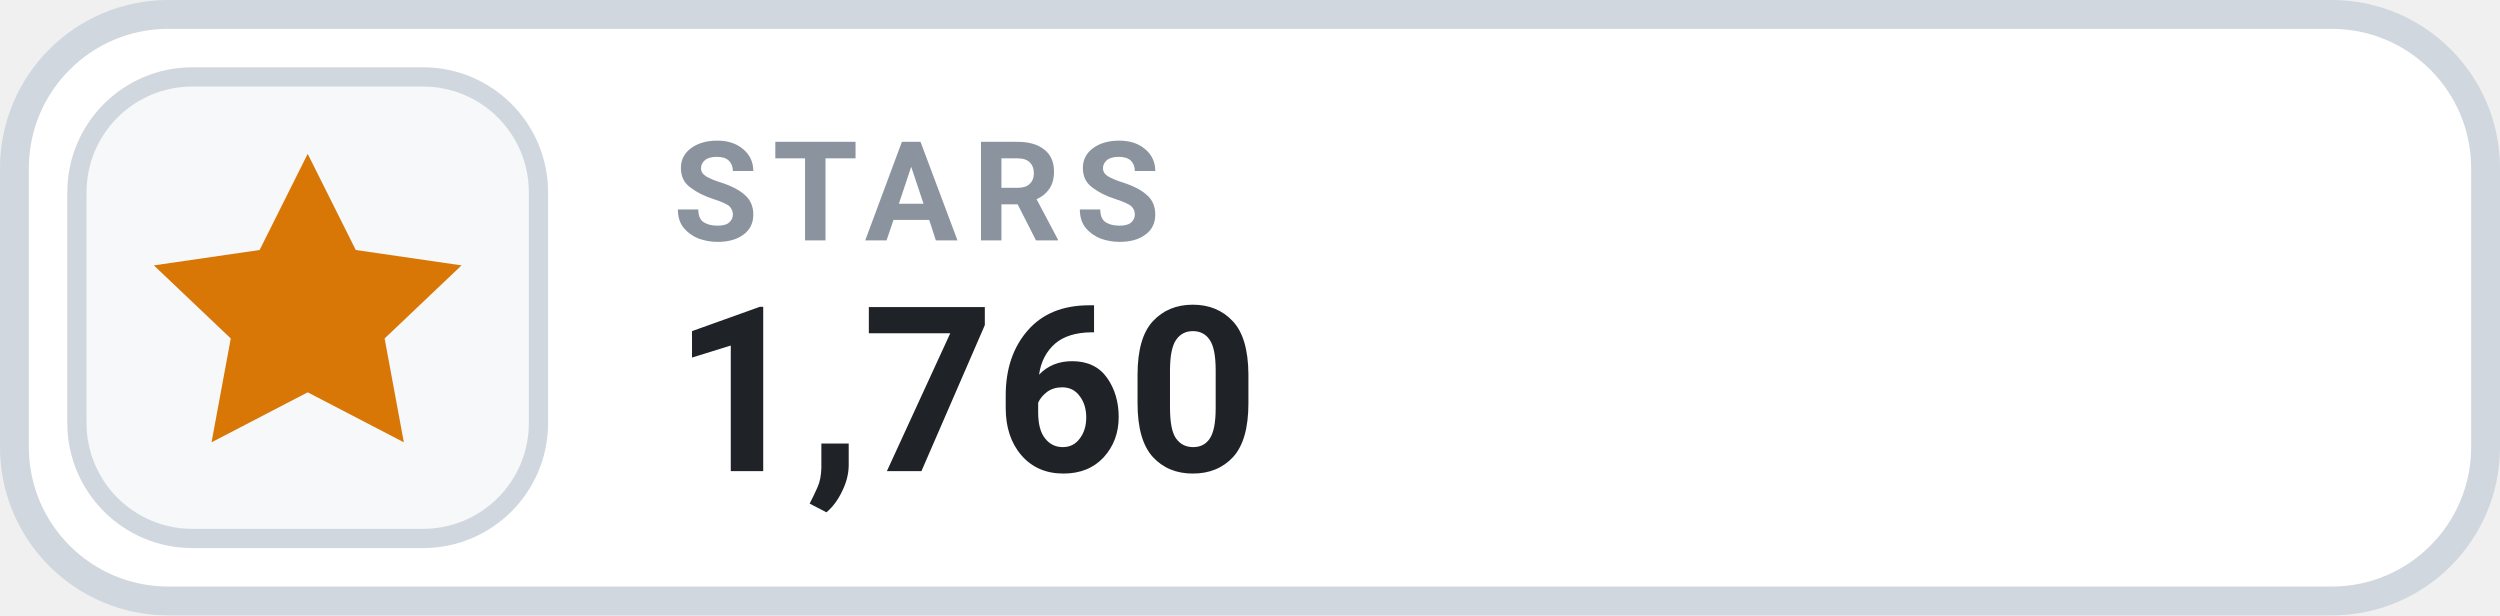
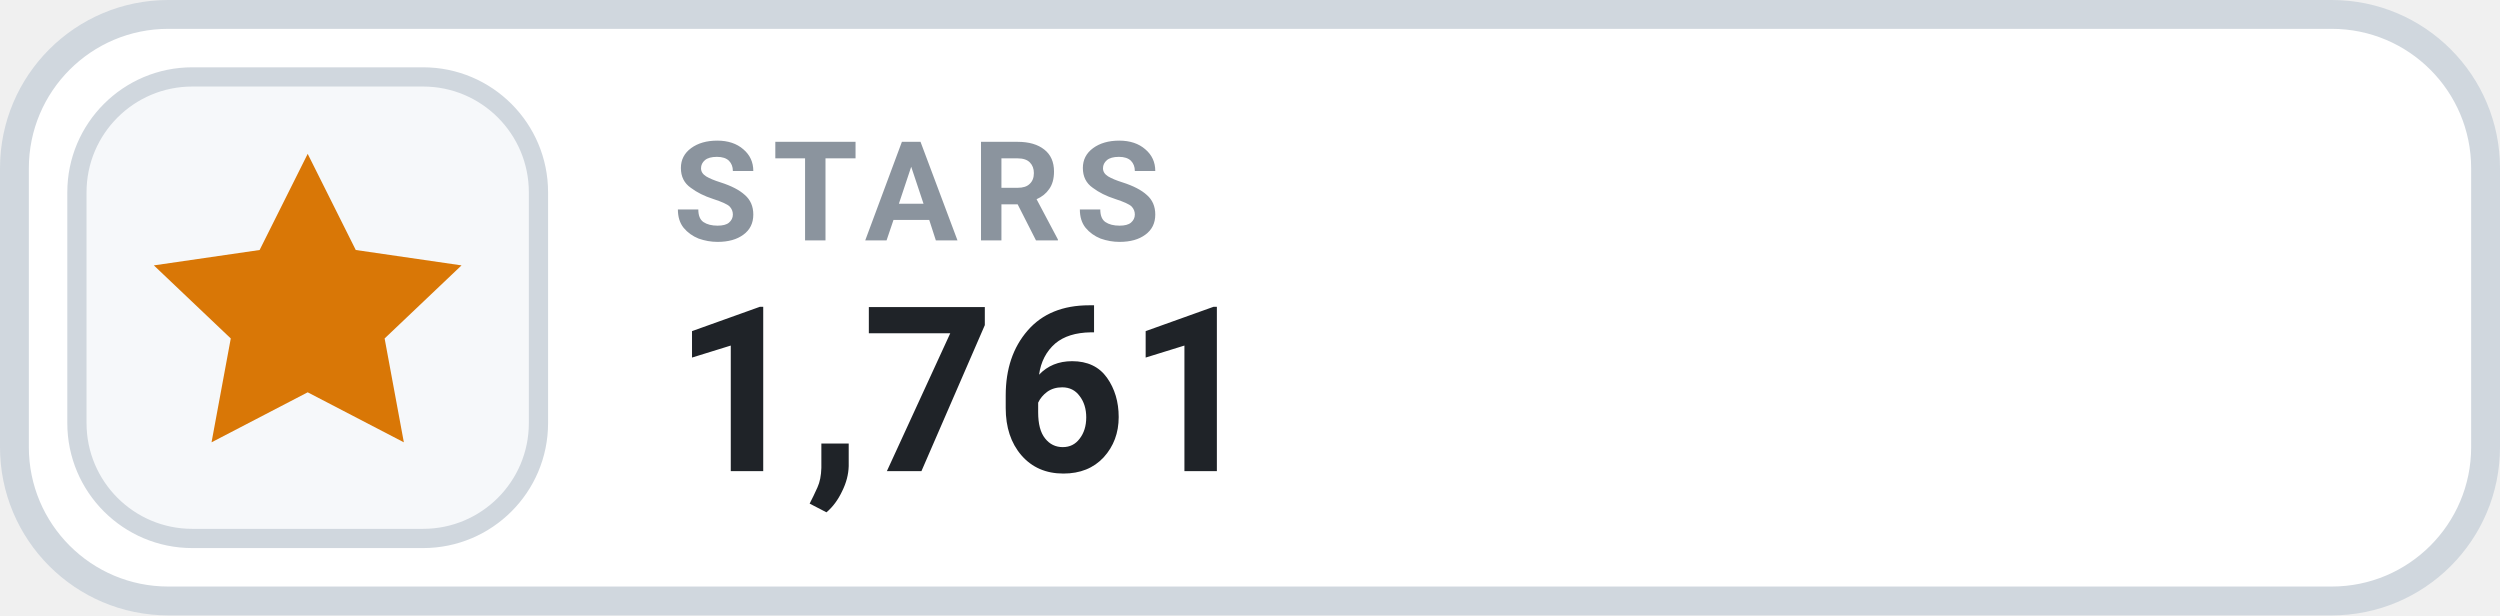
- <svg xmlns="http://www.w3.org/2000/svg" width="130" height="32" viewBox="0 0 130 32" role="img" aria-label="STARS 1,760">
+ <svg xmlns="http://www.w3.org/2000/svg" width="130" height="32" viewBox="0 0 130 32" role="img" aria-label="STARS 1,761">
  <rect x=".75" y=".75" width="128.5" height="30.5" rx="8" fill="#FFFFFF" stroke="#D0D7DE" stroke-width="1.5" />
  <rect x="4" y="4" width="24" height="24" rx="6" fill="#F6F8FA" stroke="#D0D7DE" stroke-width="1" />
  <g transform="translate(16 16)" style="color:#D97706;">
    <path d="M0 -8 l2.5 5 5.5 .8 -4 3.8 1 5.4 -5 -2.6 -5 2.6 1 -5.4 -4 -3.8 5.5 -.8 Z" fill="currentColor" />
  </g>
  <text x="35" y="12.5" fill="#8B949E" font-family="-apple-system,BlinkMacSystemFont,'Segoe UI',Roboto,Helvetica,Arial,sans-serif" font-size="7.2" font-weight="700" letter-spacing=".75">STARS</text>
-   <text x="35" y="24.5" fill="#1F2328" font-family="-apple-system,BlinkMacSystemFont,'Segoe UI',Roboto,Helvetica,Arial,sans-serif" font-size="12" font-weight="700">1,760</text>
+   <text x="35" y="24.5" fill="#1F2328" font-family="-apple-system,BlinkMacSystemFont,'Segoe UI',Roboto,Helvetica,Arial,sans-serif" font-size="12" font-weight="700">1,761</text>
</svg>
